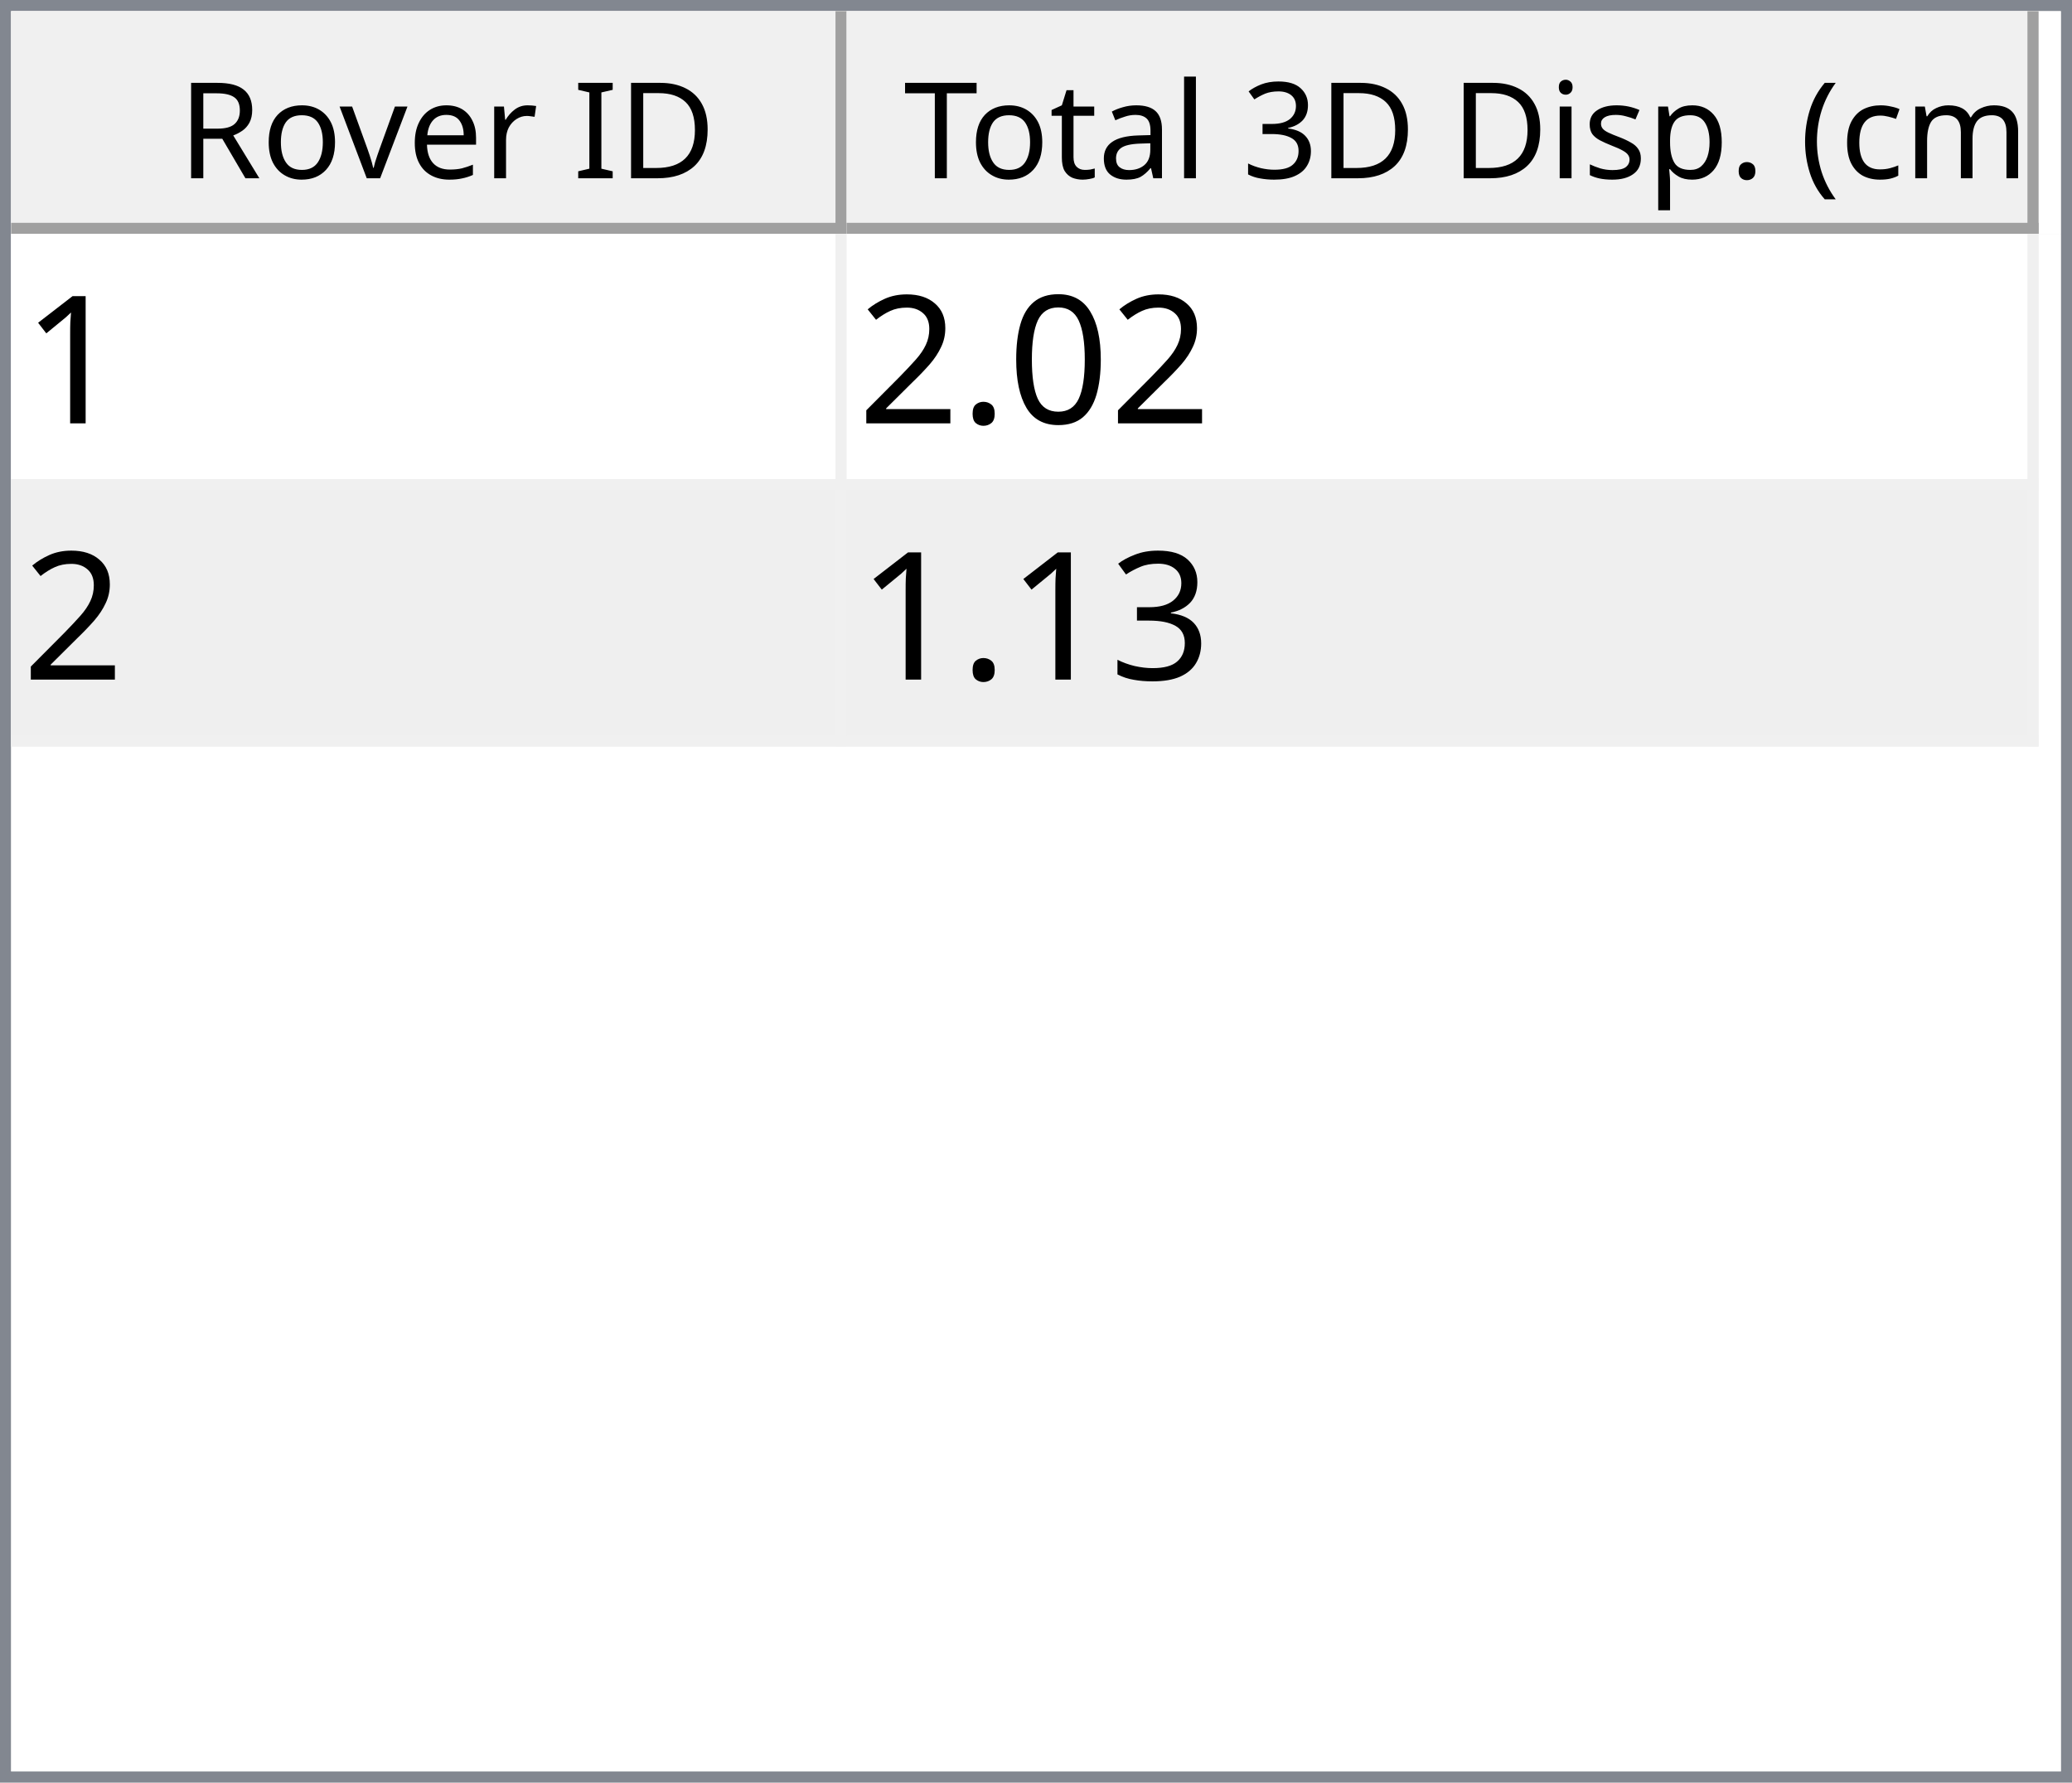
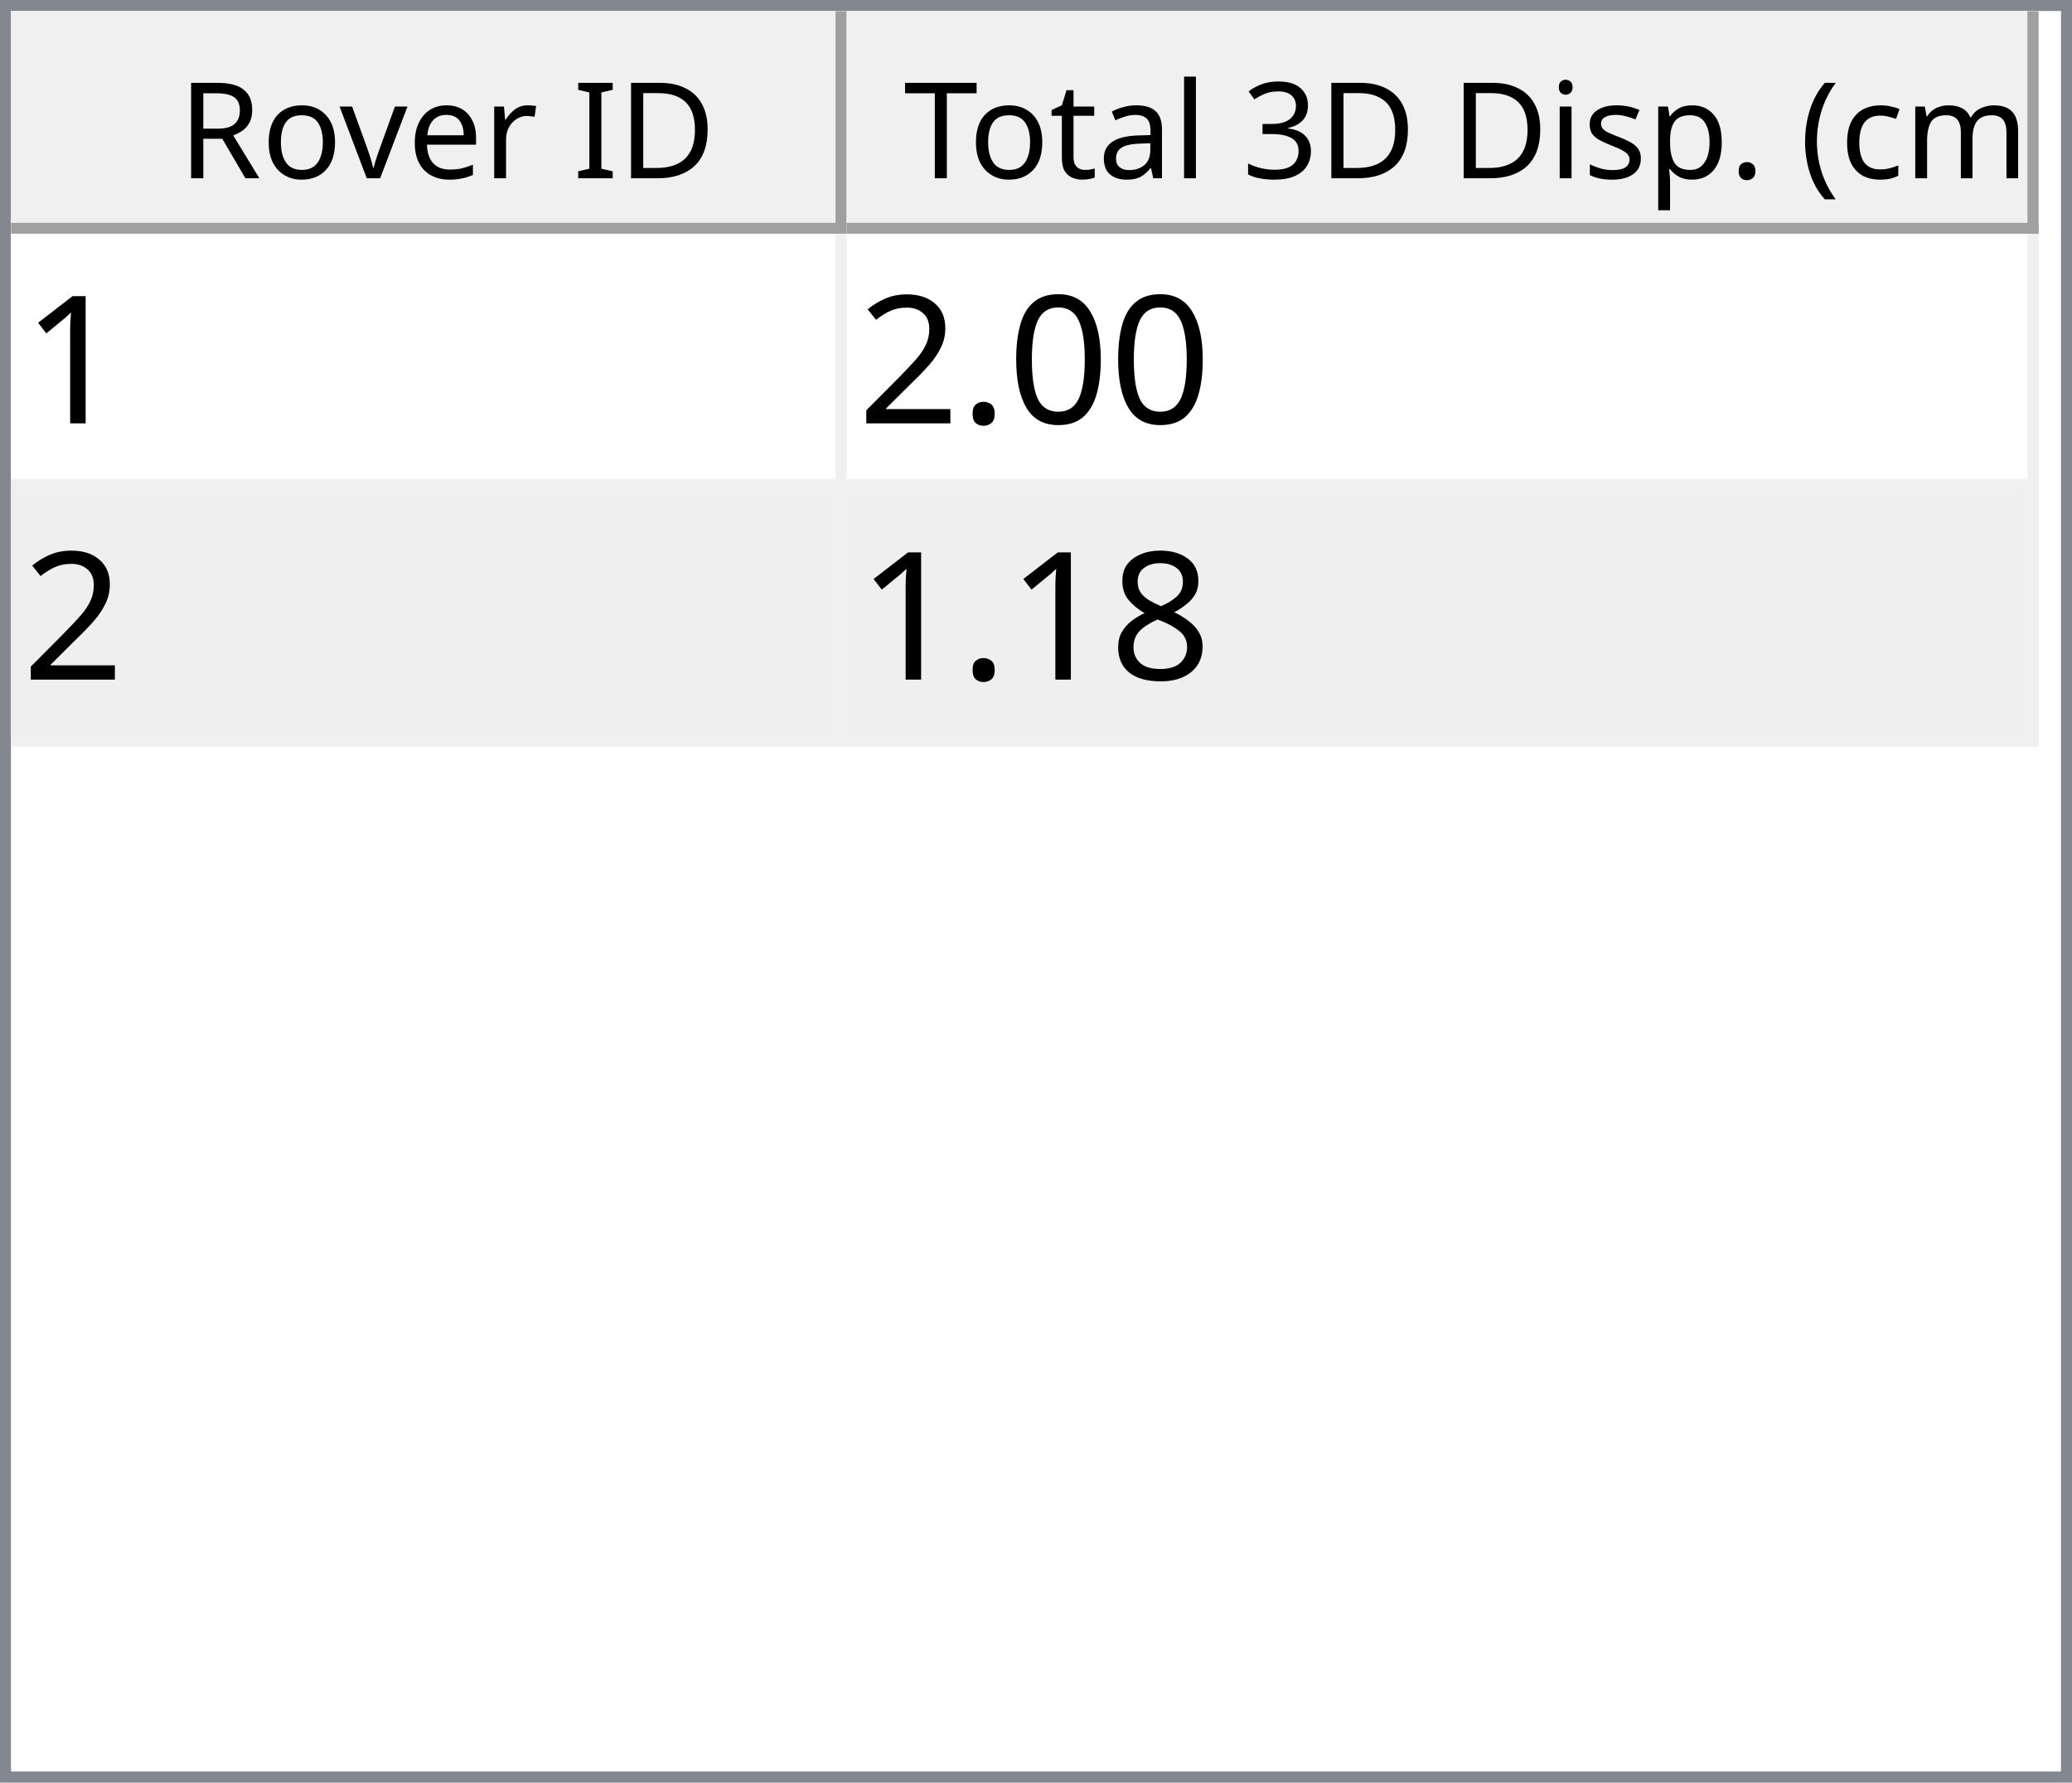
<svg xmlns="http://www.w3.org/2000/svg" style="fill-opacity:1; color-rendering:auto; color-interpolation:auto; text-rendering:auto; stroke:black; stroke-linecap:square; stroke-miterlimit:10; shape-rendering:auto; stroke-opacity:1; fill:black; stroke-dasharray:none; font-weight:normal; stroke-width:1; font-family:'Dialog'; font-style:normal; stroke-linejoin:miter; font-size:12px; stroke-dashoffset:0; image-rendering:auto;" width="186" height="160">
  <defs id="genericDefs" />
  <g>
    <defs id="defs1">
      <clipPath clipPathUnits="userSpaceOnUse" id="clipPath1">
        <path d="M0 0 L186 0 L186 160 L0 160 L0 0 Z" />
      </clipPath>
      <clipPath clipPathUnits="userSpaceOnUse" id="clipPath2">
        <path d="M0 0 L0 160 L186 160 L186 0 Z" />
      </clipPath>
      <clipPath clipPathUnits="userSpaceOnUse" id="clipPath3">
        <path d="M0 0 L0 20 L184 20 L184 0 Z" />
      </clipPath>
      <clipPath clipPathUnits="userSpaceOnUse" id="clipPath4">
        <path d="M0 0 L0 20 L75 20 L75 0 Z" />
      </clipPath>
      <clipPath clipPathUnits="userSpaceOnUse" id="clipPath5">
        <path d="M1 1 L1 19 L74 19 L74 1 Z" />
      </clipPath>
      <clipPath clipPathUnits="userSpaceOnUse" id="clipPath6">
        <path d="M0 0 L0 18 L73 18 L73 0 Z" />
      </clipPath>
      <clipPath clipPathUnits="userSpaceOnUse" id="clipPath7">
        <path d="M-0.5 -0.5 L-0.5 19.5 L74.5 19.5 L74.5 -0.5 Z" />
      </clipPath>
      <clipPath clipPathUnits="userSpaceOnUse" id="clipPath8">
        <path d="M0 0 L0 20 L107 20 L107 0 Z" />
      </clipPath>
      <clipPath clipPathUnits="userSpaceOnUse" id="clipPath9">
        <path d="M1 1 L1 19 L106 19 L106 1 Z" />
      </clipPath>
      <clipPath clipPathUnits="userSpaceOnUse" id="clipPath10">
        <path d="M0 0 L0 18 L105 18 L105 0 Z" />
      </clipPath>
      <clipPath clipPathUnits="userSpaceOnUse" id="clipPath11">
        <path d="M-0.5 -0.5 L-0.5 19.5 L106.5 19.5 L106.5 -0.5 Z" />
      </clipPath>
      <clipPath clipPathUnits="userSpaceOnUse" id="clipPath12">
        <path d="M0 0 L0 138 L184 138 L184 0 Z" />
      </clipPath>
      <clipPath clipPathUnits="userSpaceOnUse" id="clipPath13">
        <path d="M0 0 L0 46 L182 46 L182 0 Z" />
      </clipPath>
      <clipPath clipPathUnits="userSpaceOnUse" id="clipPath14">
        <path d="M-0.5 -0.5 L-0.5 45.5 L181.5 45.5 L181.5 -0.5 Z" />
      </clipPath>
      <clipPath clipPathUnits="userSpaceOnUse" id="clipPath15">
        <path d="M0 0 L0 22 L74 22 L74 0 Z" />
      </clipPath>
      <clipPath clipPathUnits="userSpaceOnUse" id="clipPath16">
        <path d="M0 0 L0 22 L106 22 L106 0 Z" />
      </clipPath>
      <font horiz-adv-x="64.551" id="font1">
        <font-face ascent="107.91" descent="25.098" units-per-em="100" style="font-style:normal; font-family:Segoe UI; font-weight:normal;" />
        <missing-glyph horiz-adv-x="64.551" d="M8.109 0 L8.109 68.266 L56.453 68.266 L56.453 0 L8.109 0 ZM15.328 7.234 L49.219 7.234 L49.219 61.031 L15.328 61.031 L15.328 7.234 Z" />
        <glyph unicode="D" horiz-adv-x="70.117" d="M9.188 0 L9.188 70.016 L28.516 70.016 Q65.531 70.016 65.531 35.891 Q65.531 19.672 55.25 9.836 Q44.969 0 27.734 0 L9.188 0 ZM17.391 62.594 L17.391 7.422 L27.828 7.422 Q41.609 7.422 49.273 14.797 Q56.938 22.172 56.938 35.688 Q56.938 62.594 28.328 62.594 L17.391 62.594 Z" />
        <glyph unicode="I" horiz-adv-x="26.611" d="M17.391 0 L9.188 0 L9.188 70.016 L17.391 70.016 L17.391 0 Z" />
        <glyph unicode=" " horiz-adv-x="27.393" d="" />
        <glyph unicode="r" horiz-adv-x="34.766" d="M34.188 41.891 Q32.078 43.5 28.125 43.5 Q23 43.5 19.555 38.672 Q16.109 33.844 16.109 25.484 L16.109 0 L8.109 0 L8.109 50 L16.109 50 L16.109 39.703 L16.312 39.703 Q18.016 44.969 21.531 47.922 Q25.047 50.875 29.391 50.875 Q32.516 50.875 34.188 50.203 L34.188 41.891 Z" />
        <glyph unicode="e" horiz-adv-x="52.295" d="M48.297 23 L12.984 23 Q13.188 14.656 17.484 10.109 Q21.781 5.562 29.297 5.562 Q37.75 5.562 44.828 11.141 L44.828 3.609 Q38.234 -1.172 27.391 -1.172 Q16.797 -1.172 10.742 5.641 Q4.688 12.453 4.688 24.812 Q4.688 36.469 11.305 43.82 Q17.922 51.172 27.734 51.172 Q37.547 51.172 42.922 44.828 Q48.297 38.484 48.297 27.203 L48.297 23 ZM40.094 29.781 Q40.047 36.719 36.75 40.578 Q33.453 44.438 27.594 44.438 Q21.922 44.438 17.969 40.383 Q14.016 36.328 13.094 29.781 L40.094 29.781 Z" />
        <glyph unicode="v" horiz-adv-x="47.9" d="M47.406 50 L27.484 0 L19.625 0 L0.688 50 L9.469 50 L22.172 13.672 Q23.578 9.672 23.922 6.688 L24.125 6.688 Q24.609 10.453 25.688 13.484 L38.969 50 L47.406 50 Z" />
        <glyph unicode="o" horiz-adv-x="58.594" d="M29 -1.172 Q17.922 -1.172 11.305 5.836 Q4.688 12.844 4.688 24.422 Q4.688 37.016 11.57 44.094 Q18.453 51.172 30.172 51.172 Q41.359 51.172 47.633 44.289 Q53.906 37.406 53.906 25.203 Q53.906 13.234 47.141 6.031 Q40.375 -1.172 29 -1.172 ZM29.594 44.438 Q21.875 44.438 17.383 39.188 Q12.891 33.938 12.891 24.703 Q12.891 15.828 17.43 10.695 Q21.969 5.562 29.594 5.562 Q37.359 5.562 41.531 10.594 Q45.703 15.625 45.703 24.906 Q45.703 34.281 41.531 39.359 Q37.359 44.438 29.594 44.438 Z" />
        <glyph unicode="R" horiz-adv-x="59.814" d="M59.375 0 L49.609 0 L37.891 19.625 Q36.281 22.359 34.766 24.289 Q33.25 26.219 31.664 27.438 Q30.078 28.656 28.25 29.219 Q26.422 29.781 24.125 29.781 L17.391 29.781 L17.391 0 L9.188 0 L9.188 70.016 L30.078 70.016 Q34.672 70.016 38.555 68.867 Q42.438 67.719 45.289 65.375 Q48.141 63.031 49.758 59.547 Q51.375 56.062 51.375 51.375 Q51.375 47.703 50.273 44.656 Q49.172 41.609 47.148 39.211 Q45.125 36.812 42.266 35.133 Q39.406 33.453 35.844 32.516 L35.844 32.328 Q37.594 31.547 38.891 30.547 Q40.188 29.547 41.359 28.18 Q42.531 26.812 43.68 25.078 Q44.828 23.344 46.234 21.047 L59.375 0 ZM17.391 62.594 L17.391 37.203 L28.516 37.203 Q31.594 37.203 34.203 38.133 Q36.812 39.062 38.719 40.797 Q40.625 42.531 41.703 45.047 Q42.781 47.562 42.781 50.688 Q42.781 56.297 39.141 59.445 Q35.5 62.594 28.609 62.594 L17.391 62.594 Z" />
        <glyph unicode=")" horiz-adv-x="30.176" d="M8.297 -15.922 L1.172 -15.922 Q16.406 2.344 16.406 26.812 Q16.406 51.469 1.078 70.016 L8.297 70.016 Q23.531 52.156 23.531 26.703 Q23.531 1.375 8.297 -15.922 Z" />
        <glyph unicode="m" horiz-adv-x="86.133" d="M79.109 0 L71.094 0 L71.094 28.719 Q71.094 37.016 68.531 40.727 Q65.969 44.438 59.906 44.438 Q54.781 44.438 51.195 39.75 Q47.609 35.062 47.609 28.516 L47.609 0 L39.594 0 L39.594 29.688 Q39.594 44.438 28.219 44.438 Q22.953 44.438 19.531 40.016 Q16.109 35.594 16.109 28.516 L16.109 0 L8.109 0 L8.109 50 L16.109 50 L16.109 42.094 L16.312 42.094 Q21.625 51.172 31.844 51.172 Q36.969 51.172 40.773 48.312 Q44.578 45.453 46 40.828 Q51.562 51.172 62.594 51.172 Q79.109 51.172 79.109 30.812 L79.109 0 Z" />
        <glyph unicode="c" horiz-adv-x="46.191" d="M42.188 2.297 Q36.422 -1.172 28.516 -1.172 Q17.828 -1.172 11.258 5.789 Q4.688 12.75 4.688 23.828 Q4.688 36.188 11.766 43.68 Q18.844 51.172 30.672 51.172 Q37.25 51.172 42.281 48.734 L42.281 40.531 Q36.719 44.438 30.375 44.438 Q22.703 44.438 17.797 38.945 Q12.891 33.453 12.891 24.516 Q12.891 15.719 17.508 10.641 Q22.125 5.562 29.891 5.562 Q36.422 5.562 42.188 9.906 L42.188 2.297 Z" />
        <glyph unicode="(" horiz-adv-x="30.176" d="M29.109 -15.922 L21.969 -15.922 Q6.844 1.375 6.844 26.703 Q6.844 52.156 21.969 70.016 L29.203 70.016 Q13.875 51.469 13.875 26.812 Q13.875 2.344 29.109 -15.922 Z" />
        <glyph unicode="." horiz-adv-x="21.68" d="M10.891 -1.078 Q8.641 -1.078 7.055 0.539 Q5.469 2.156 5.469 4.391 Q5.469 6.641 7.055 8.273 Q8.641 9.906 10.891 9.906 Q13.188 9.906 14.797 8.273 Q16.406 6.641 16.406 4.391 Q16.406 2.156 14.797 0.539 Q13.188 -1.078 10.891 -1.078 Z" />
        <glyph unicode="p" horiz-adv-x="58.789" d="M16.312 7.234 L16.109 7.234 L16.109 -23 L8.109 -23 L8.109 50 L16.109 50 L16.109 41.219 L16.312 41.219 Q22.219 51.172 33.594 51.172 Q43.266 51.172 48.688 44.461 Q54.109 37.75 54.109 26.469 Q54.109 13.922 48 6.375 Q41.891 -1.172 31.297 -1.172 Q21.578 -1.172 16.312 7.234 ZM16.109 27.391 L16.109 20.406 Q16.109 14.203 20.141 9.883 Q24.172 5.562 30.375 5.562 Q37.641 5.562 41.773 11.133 Q45.906 16.703 45.906 26.609 Q45.906 34.969 42.047 39.703 Q38.188 44.438 31.594 44.438 Q24.609 44.438 20.359 39.578 Q16.109 34.719 16.109 27.391 Z" />
        <glyph unicode="s" horiz-adv-x="42.432" d="M5.078 1.812 L5.078 10.406 Q11.625 5.562 19.484 5.562 Q30.031 5.562 30.031 12.594 Q30.031 14.594 29.125 15.992 Q28.219 17.391 26.68 18.461 Q25.141 19.531 23.07 20.383 Q21 21.234 18.609 22.172 Q15.281 23.484 12.766 24.828 Q10.25 26.172 8.57 27.859 Q6.891 29.547 6.031 31.695 Q5.172 33.844 5.172 36.719 Q5.172 40.234 6.789 42.945 Q8.406 45.656 11.086 47.484 Q13.766 49.312 17.211 50.242 Q20.656 51.172 24.312 51.172 Q30.812 51.172 35.938 48.922 L35.938 40.828 Q30.422 44.438 23.25 44.438 Q21 44.438 19.195 43.922 Q17.391 43.406 16.094 42.477 Q14.797 41.547 14.086 40.258 Q13.375 38.969 13.375 37.406 Q13.375 35.453 14.086 34.133 Q14.797 32.812 16.164 31.789 Q17.531 30.766 19.484 29.938 Q21.438 29.109 23.922 28.125 Q27.25 26.859 29.883 25.516 Q32.516 24.172 34.375 22.484 Q36.234 20.797 37.234 18.602 Q38.234 16.406 38.234 13.375 Q38.234 9.672 36.602 6.938 Q34.969 4.203 32.234 2.398 Q29.5 0.594 25.93 -0.289 Q22.359 -1.172 18.453 -1.172 Q10.75 -1.172 5.078 1.812 Z" />
        <glyph unicode="i" horiz-adv-x="24.219" d="M12.203 62.703 Q10.062 62.703 8.547 64.164 Q7.031 65.625 7.031 67.875 Q7.031 70.125 8.547 71.609 Q10.062 73.094 12.203 73.094 Q14.406 73.094 15.945 71.609 Q17.484 70.125 17.484 67.875 Q17.484 65.719 15.945 64.211 Q14.406 62.703 12.203 62.703 ZM16.109 0 L8.109 0 L8.109 50 L16.109 50 L16.109 0 Z" />
        <glyph unicode="3" horiz-adv-x="53.906" d="M46.531 19.828 Q46.531 15.094 44.75 11.211 Q42.969 7.328 39.719 4.57 Q36.469 1.812 31.93 0.297 Q27.391 -1.219 21.922 -1.219 Q11.922 -1.219 6 2.594 L6 11.188 Q13.094 5.609 22.219 5.609 Q25.875 5.609 28.828 6.539 Q31.781 7.469 33.906 9.227 Q36.031 10.984 37.18 13.477 Q38.328 15.969 38.328 19.094 Q38.328 32.812 18.797 32.812 L12.984 32.812 L12.984 39.594 L18.5 39.594 Q35.797 39.594 35.797 52.484 Q35.797 64.406 22.609 64.406 Q15.188 64.406 8.688 59.422 L8.688 67.188 Q15.375 71.188 24.609 71.188 Q29 71.188 32.57 69.969 Q36.141 68.75 38.68 66.555 Q41.219 64.359 42.609 61.281 Q44 58.203 44 54.5 Q44 40.672 30.031 36.719 L30.031 36.531 Q33.594 36.141 36.625 34.797 Q39.656 33.453 41.852 31.305 Q44.047 29.156 45.289 26.25 Q46.531 23.344 46.531 19.828 Z" />
        <glyph unicode="l" horiz-adv-x="24.219" d="M16.109 0 L8.109 0 L8.109 74.031 L16.109 74.031 L16.109 0 Z" />
        <glyph unicode="a" horiz-adv-x="50.879" d="M43.891 0 L35.891 0 L35.891 7.812 L35.688 7.812 Q30.469 -1.172 20.312 -1.172 Q12.844 -1.172 8.617 2.781 Q4.391 6.734 4.391 13.281 Q4.391 27.297 20.906 29.594 L35.891 31.688 Q35.891 44.438 25.594 44.438 Q16.547 44.438 9.281 38.281 L9.281 46.484 Q16.656 51.172 26.266 51.172 Q43.891 51.172 43.891 32.516 L43.891 0 ZM35.891 25.297 L23.828 23.641 Q18.266 22.859 15.43 20.875 Q12.594 18.891 12.594 13.875 Q12.594 10.203 15.211 7.883 Q17.828 5.562 22.172 5.562 Q28.125 5.562 32.008 9.742 Q35.891 13.922 35.891 20.312 L35.891 25.297 Z" />
        <glyph unicode="t" horiz-adv-x="33.887" d="M31.297 0.484 Q28.469 -1.078 23.828 -1.078 Q10.688 -1.078 10.688 13.578 L10.688 43.172 L2.094 43.172 L2.094 50 L10.688 50 L10.688 62.203 L18.703 64.797 L18.703 50 L31.297 50 L31.297 43.172 L18.703 43.172 L18.703 14.984 Q18.703 9.969 20.414 7.82 Q22.125 5.672 26.078 5.672 Q29.109 5.672 31.297 7.328 L31.297 0.484 Z" />
        <glyph unicode="T" horiz-adv-x="52.393" d="M50.594 62.594 L30.375 62.594 L30.375 0 L22.172 0 L22.172 62.594 L2 62.594 L2 70.016 L50.594 70.016 L50.594 62.594 Z" />
      </font>
      <font horiz-adv-x="75.0" id="font2">
        <font-face ascent="100.537" descent="21.973" units-per-em="100" style="font-style:normal; font-family:sans-serif; font-weight:normal;" />
        <missing-glyph horiz-adv-x="75.0" d="M12.5 0 L12.5 62.5 L62.5 62.5 L62.5 0 L12.5 0 ZM14.062 1.562 L60.938 1.562 L60.938 60.938 L14.062 60.938 L14.062 1.562 Z" />
        <glyph unicode="1" horiz-adv-x="55.615" d="M37.25 0 L28.469 0 L28.469 56 Q25.297 52.984 20.141 49.953 Q14.984 46.922 10.891 45.406 L10.891 53.906 Q18.266 57.375 23.781 62.305 Q29.297 67.234 31.594 71.875 L37.25 71.875 L37.25 0 Z" />
        <glyph unicode="0" horiz-adv-x="55.615" d="M4.156 35.297 Q4.156 48 6.766 55.742 Q9.375 63.484 14.523 67.68 Q19.672 71.875 27.484 71.875 Q33.25 71.875 37.594 69.555 Q41.938 67.234 44.773 62.867 Q47.609 58.5 49.219 52.227 Q50.828 45.953 50.828 35.297 Q50.828 22.703 48.242 14.969 Q45.656 7.234 40.508 3.008 Q35.359 -1.219 27.484 -1.219 Q17.141 -1.219 11.234 6.203 Q4.156 15.141 4.156 35.297 ZM13.188 35.297 Q13.188 17.672 17.312 11.836 Q21.438 6 27.484 6 Q33.547 6 37.672 11.859 Q41.797 17.719 41.797 35.297 Q41.797 52.984 37.672 58.789 Q33.547 64.594 27.391 64.594 Q21.344 64.594 17.719 59.469 Q13.188 52.938 13.188 35.297 Z" />
        <glyph unicode="." horiz-adv-x="27.783" d="M9.078 0 L9.078 10.016 L19.094 10.016 L19.094 0 L9.078 0 Z" />
        <glyph unicode="2" horiz-adv-x="55.615" d="M50.344 8.453 L50.344 0 L3.031 0 Q2.938 3.172 4.047 6.109 Q5.859 10.938 9.836 15.625 Q13.812 20.312 21.344 26.469 Q33.016 36.031 37.117 41.625 Q41.219 47.219 41.219 52.203 Q41.219 57.422 37.477 61.008 Q33.734 64.594 27.734 64.594 Q21.391 64.594 17.578 60.789 Q13.766 56.984 13.719 50.25 L4.688 51.172 Q5.609 61.281 11.664 66.578 Q17.719 71.875 27.938 71.875 Q38.234 71.875 44.242 66.164 Q50.25 60.453 50.25 52 Q50.25 47.703 48.492 43.555 Q46.734 39.406 42.656 34.812 Q38.578 30.219 29.109 22.219 Q21.188 15.578 18.945 13.211 Q16.703 10.844 15.234 8.453 L50.344 8.453 Z" />
-         <glyph unicode="3" horiz-adv-x="55.615" d="M4.203 18.891 L12.984 20.062 Q14.5 12.594 18.141 9.297 Q21.781 6 27 6 Q33.203 6 37.477 10.297 Q41.75 14.594 41.75 20.953 Q41.75 27 37.797 30.93 Q33.844 34.859 27.734 34.859 Q25.25 34.859 21.531 33.891 L22.516 41.609 Q23.391 41.5 23.922 41.5 Q29.547 41.5 34.039 44.43 Q38.531 47.359 38.531 53.469 Q38.531 58.297 35.258 61.477 Q31.984 64.656 26.812 64.656 Q21.688 64.656 18.266 61.43 Q14.844 58.203 13.875 51.766 L5.078 53.328 Q6.688 62.156 12.398 67.016 Q18.109 71.875 26.609 71.875 Q32.469 71.875 37.398 69.359 Q42.328 66.844 44.945 62.5 Q47.562 58.156 47.562 53.266 Q47.562 48.641 45.07 44.828 Q42.578 41.016 37.703 38.766 Q44.047 37.312 47.562 32.695 Q51.078 28.078 51.078 21.141 Q51.078 11.766 44.242 5.25 Q37.406 -1.266 26.953 -1.266 Q17.531 -1.266 11.305 4.352 Q5.078 9.969 4.203 18.891 Z" />
+         <glyph unicode="8" horiz-adv-x="55.615" d="M17.672 38.812 Q12.203 40.828 9.57 44.539 Q6.938 48.25 6.938 53.422 Q6.938 61.234 12.555 66.555 Q18.172 71.875 27.484 71.875 Q36.859 71.875 42.578 66.43 Q48.297 60.984 48.297 53.172 Q48.297 48.188 45.68 44.508 Q43.062 40.828 37.75 38.812 Q44.344 36.672 47.781 31.883 Q51.219 27.094 51.219 20.453 Q51.219 11.281 44.727 5.031 Q38.234 -1.219 27.641 -1.219 Q17.047 -1.219 10.547 5.055 Q4.047 11.328 4.047 20.703 Q4.047 27.688 7.594 32.398 Q11.141 37.109 17.672 38.812 ZM15.922 53.719 Q15.922 48.641 19.195 45.414 Q22.469 42.188 27.688 42.188 Q32.766 42.188 36.016 45.383 Q39.266 48.578 39.266 53.219 Q39.266 58.062 35.914 61.359 Q32.562 64.656 27.594 64.656 Q22.562 64.656 19.242 61.43 Q15.922 58.203 15.922 53.719 ZM13.094 20.656 Q13.094 16.891 14.875 13.375 Q16.656 9.859 20.172 7.93 Q23.688 6 27.734 6 Q34.031 6 38.133 10.055 Q42.234 14.109 42.234 20.359 Q42.234 26.703 38.016 30.859 Q33.797 35.016 27.438 35.016 Q21.234 35.016 17.164 30.914 Q13.094 26.812 13.094 20.656 Z" />
      </font>
    </defs>
    <g style="fill:white; stroke:white;">
      <rect x="0" y="0" width="186" style="clip-path:url(#clipPath1); stroke:none;" height="160" />
    </g>
    <g style="fill:white; text-rendering:optimizeSpeed; color-rendering:optimizeSpeed; image-rendering:optimizeSpeed; shape-rendering:crispEdges; stroke:white; color-interpolation:sRGB;">
      <rect x="0" width="186" height="160" y="0" style="stroke:none;" />
      <path style="stroke:none;" d="M0 160 L186 160 L186 0 L0 0 Z" />
    </g>
    <g style="fill:rgb(240,240,240); font-family:'Segoe UI'; stroke:rgb(240,240,240);">
      <rect x="0" y="0" width="186" style="clip-path:url(#clipPath2); stroke:none;" height="160" />
    </g>
    <g style="fill:rgb(130,135,144); font-family:'Segoe UI'; stroke:rgb(130,135,144);">
      <path d="M0 0 L186 0 L186 160 L0 160 L0 0 ZM1 1 L185 1 L185 159 L1 159 L1 1 Z" style="fill-rule:evenodd; clip-path:url(#clipPath2); stroke:none;" />
    </g>
    <g style="fill:white; font-family:'Segoe UI'; stroke:white;" transform="translate(1,1)">
      <rect x="0" y="0" width="184" style="clip-path:url(#clipPath3); stroke:none;" height="20" />
    </g>
    <g style="fill:rgb(240,240,240); font-family:'Segoe UI'; stroke:rgb(240,240,240);" transform="translate(1,1)">
      <rect x="0" y="0" width="75" style="clip-path:url(#clipPath4); stroke:none;" height="20" />
    </g>
    <g style="font-family:'Segoe UI';" transform="translate(2,2)">
      <text x="14" xml:space="preserve" y="14" style="clip-path:url(#clipPath6); stroke:none;">Rover ID</text>
    </g>
    <g style="fill:rgb(160,160,160); font-family:'Segoe UI'; stroke:rgb(160,160,160); stroke-linejoin:bevel;" transform="translate(1.5,1.5)">
      <line x1="74" x2="74" y1="0" style="fill:none; clip-path:url(#clipPath7);" y2="19" />
    </g>
    <g style="fill:rgb(160,160,160); font-family:'Segoe UI'; stroke:rgb(160,160,160); stroke-linejoin:bevel;" transform="matrix(1,0,0,1,1,1) translate(0.5,0.5)">
      <line x1="0" x2="74" y1="19" style="fill:none; clip-path:url(#clipPath7);" y2="19" />
    </g>
    <g style="fill:rgb(240,240,240); font-family:'Segoe UI'; stroke:rgb(240,240,240);" transform="translate(76,1)">
      <rect x="0" y="0" width="107" style="clip-path:url(#clipPath8); stroke:none;" height="20" />
    </g>
    <g style="font-family:'Segoe UI';" transform="translate(77,2)">
      <text x="1" xml:space="preserve" y="14" style="clip-path:url(#clipPath10); stroke:none;"> Total 3D Disp. (cm)</text>
    </g>
    <g style="fill:rgb(160,160,160); font-family:'Segoe UI'; stroke:rgb(160,160,160); stroke-linejoin:bevel;" transform="translate(76.5,1.5)">
      <line x1="106" x2="106" y1="0" style="fill:none; clip-path:url(#clipPath11);" y2="19" />
    </g>
    <g style="fill:rgb(160,160,160); font-family:'Segoe UI'; stroke:rgb(160,160,160); stroke-linejoin:bevel;" transform="matrix(1,0,0,1,76,1) translate(0.5,0.5)">
      <line x1="0" x2="106" y1="19" style="fill:none; clip-path:url(#clipPath11);" y2="19" />
    </g>
    <g style="fill:white; font-family:'Segoe UI'; stroke:white;" transform="translate(1,21)">
      <rect x="0" y="0" width="184" style="clip-path:url(#clipPath12); stroke:none;" height="138" />
    </g>
    <g style="fill:rgb(240,240,240); font-size:16px; font-family:sans-serif; stroke:rgb(240,240,240);" transform="translate(1,21)">
      <rect x="0" y="0" width="182" style="clip-path:url(#clipPath13); stroke:none;" height="46" />
      <line transform="translate(0.5,0.5)" x1="0" x2="181" y1="22" style="clip-path:url(#clipPath14); fill:none; stroke-linejoin:bevel;" y2="22" />
    </g>
    <g transform="matrix(1,0,0,1,1,21) translate(0.5,0.5)" style="fill:rgb(240,240,240); font-size:16px; font-family:sans-serif; stroke:rgb(240,240,240); stroke-linejoin:bevel;">
      <line x1="0" x2="181" y1="45" style="fill:none; clip-path:url(#clipPath14);" y2="45" />
    </g>
    <g transform="matrix(1,0,0,1,1,21) translate(0.5,0.5)" style="fill:rgb(240,240,240); font-size:16px; font-family:sans-serif; stroke:rgb(240,240,240); stroke-linejoin:bevel;">
      <line x1="74" x2="74" y1="0" style="fill:none; clip-path:url(#clipPath14);" y2="45" />
    </g>
    <g transform="matrix(1,0,0,1,1,21) translate(0.5,0.5)" style="fill:rgb(240,240,240); font-size:16px; font-family:sans-serif; stroke:rgb(240,240,240); stroke-linejoin:bevel;">
      <line x1="181" x2="181" y1="0" style="fill:none; clip-path:url(#clipPath14);" y2="45" />
    </g>
    <g style="fill:white; font-size:16px; font-family:sans-serif; stroke:white;" transform="matrix(1,0,0,1,1,21)">
      <rect x="0" y="0" width="74" style="clip-path:url(#clipPath15); stroke:none;" height="22" />
      <text x="1" y="17" style="fill:black; clip-path:url(#clipPath15); stroke:none;" xml:space="preserve">1</text>
    </g>
    <g style="fill:white; font-size:16px; font-family:sans-serif; stroke:white;" transform="matrix(1,0,0,1,1,21) translate(75,0)">
      <rect x="0" y="0" width="106" style="clip-path:url(#clipPath16); stroke:none;" height="22" />
-       <text x="1" y="17" style="fill:black; clip-path:url(#clipPath16); stroke:none;" xml:space="preserve">2.02</text>
+       <text x="1" y="17" style="fill:black; clip-path:url(#clipPath16); stroke:none;" xml:space="preserve">2.00</text>
    </g>
    <g style="fill:rgb(239,239,239); font-size:16px; font-family:sans-serif; stroke:rgb(239,239,239);" transform="matrix(1,0,0,1,1,21) translate(0,23)">
      <rect x="0" y="0" width="74" style="clip-path:url(#clipPath15); stroke:none;" height="22" />
      <text x="1" y="17" style="fill:black; clip-path:url(#clipPath15); stroke:none;" xml:space="preserve">2</text>
    </g>
    <g style="fill:rgb(239,239,239); font-size:16px; font-family:sans-serif; stroke:rgb(239,239,239);" transform="matrix(1,0,0,1,1,21) translate(75,23)">
      <rect x="0" y="0" width="106" style="clip-path:url(#clipPath16); stroke:none;" height="22" />
-       <text x="1" y="17" style="fill:black; clip-path:url(#clipPath16); stroke:none;" xml:space="preserve">1.13</text>
+       <text x="1" y="17" style="fill:black; clip-path:url(#clipPath16); stroke:none;" xml:space="preserve">1.18</text>
    </g>
  </g>
</svg>
